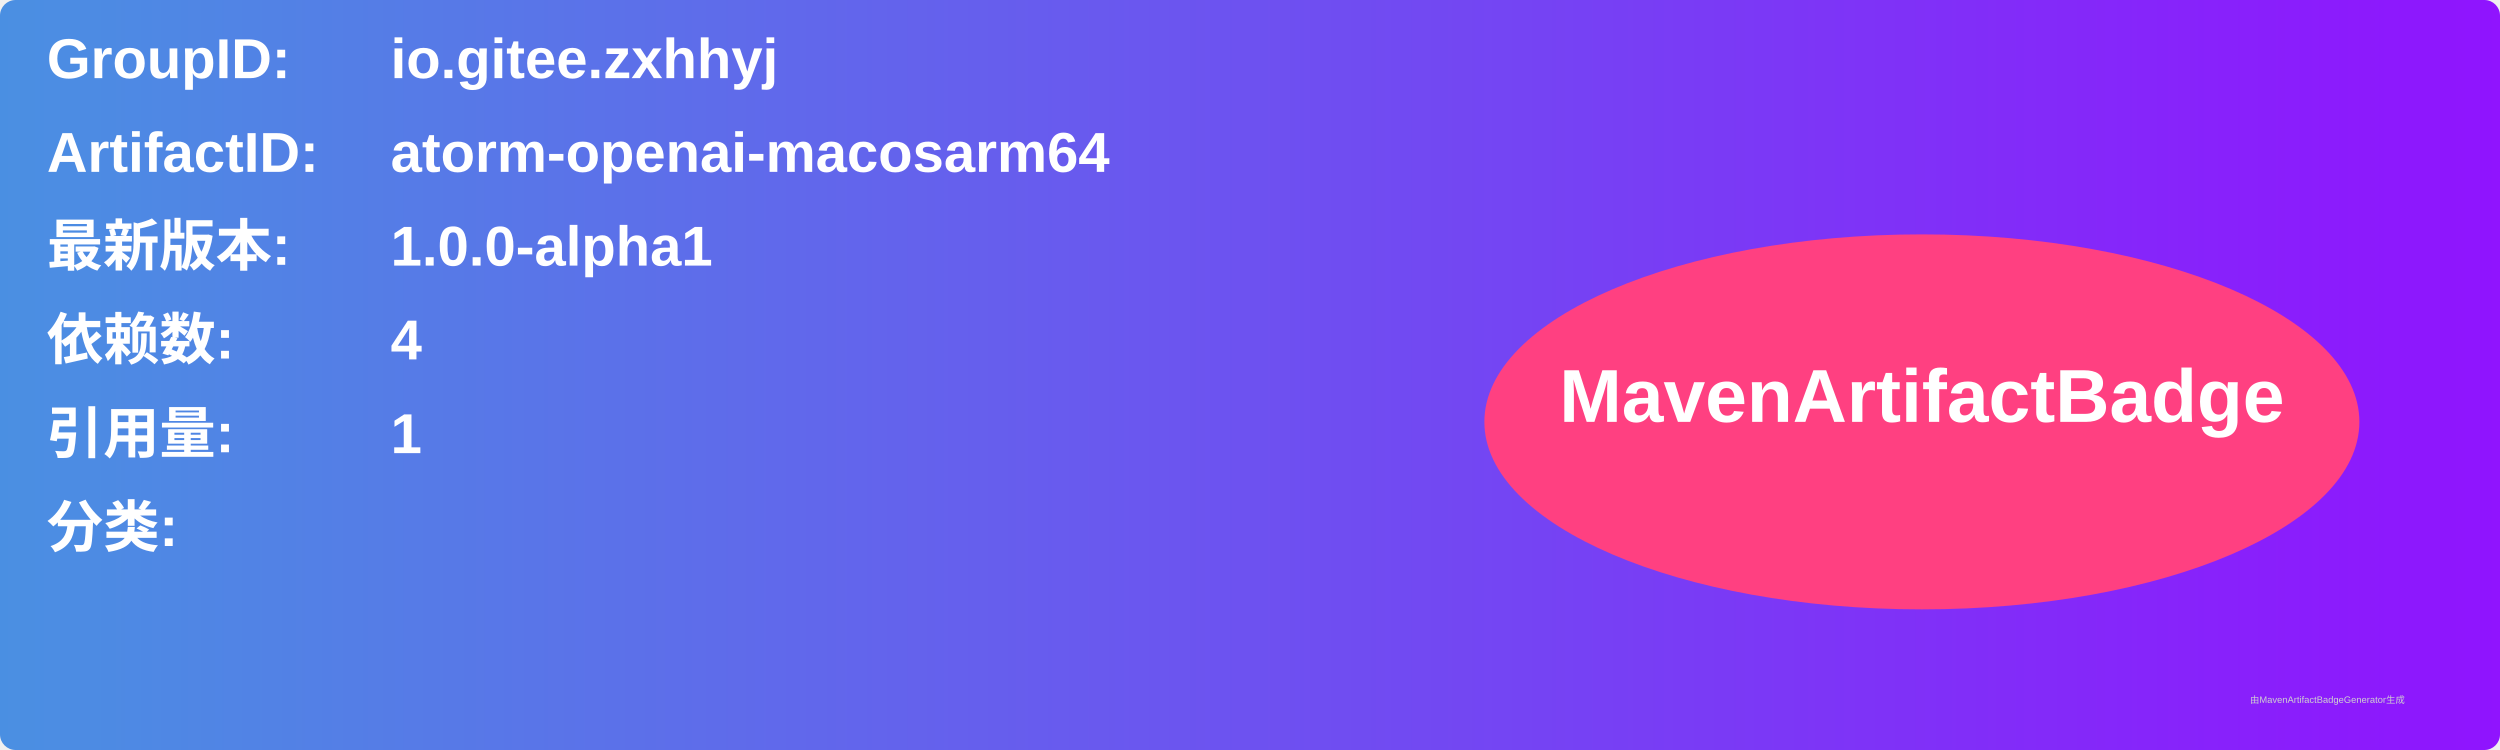
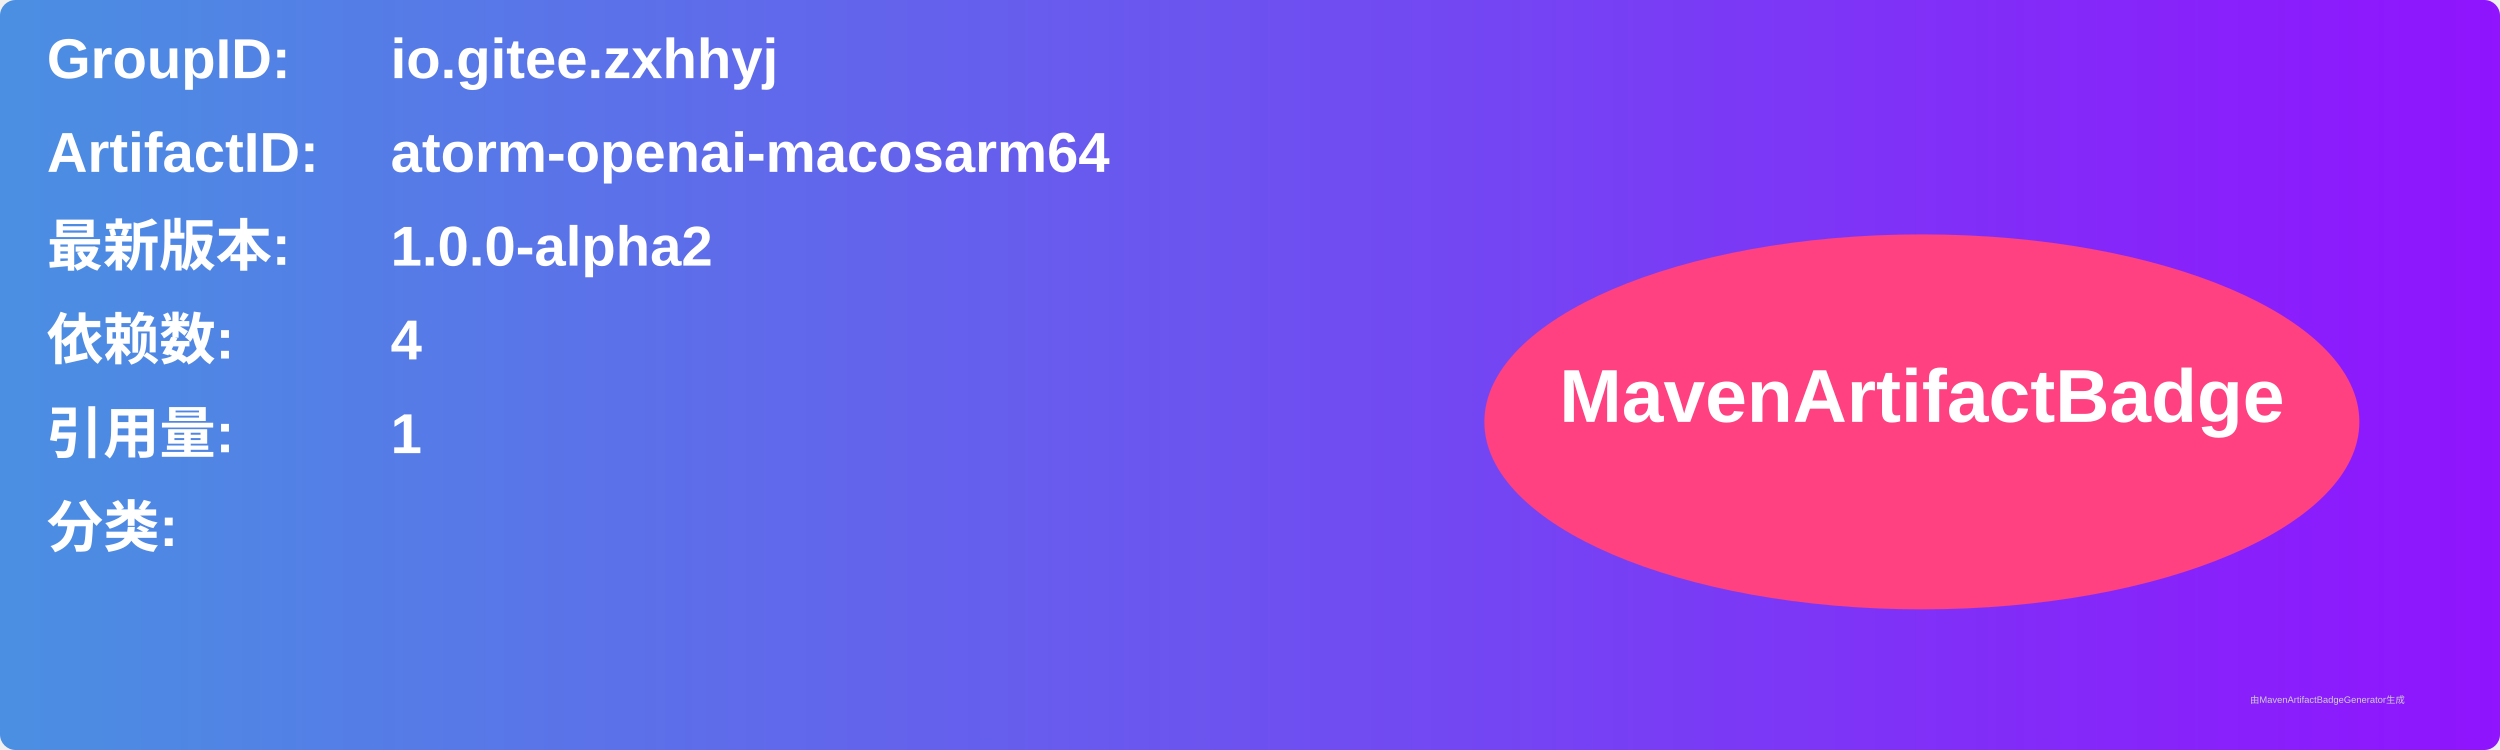
<svg xmlns="http://www.w3.org/2000/svg" width="800" height="240" viewBox="0 0 800 240">
  <linearGradient id="grad" x1="0%" y1="0%" x2="100%" y2="0%">
    <stop offset="0%" stop-color="#4a90e2" />
    <stop offset="100%" stop-color="#9013fe" />
  </linearGradient>
  <rect width="100%" height="100%" rx="5" ry="5" fill="url(#grad)" />
  <g transform="translate(15, 15)">
    <text x="0" y="10" font-family="Arial" font-size="18" fill="white" font-weight="bold" width="260">GroupID:</text>
    <text x="110" y="10" font-family="Arial" font-size="18" fill="white" font-weight="bold" width="460">io.gitee.zxhhyj</text>
    <text x="0" y="40" font-family="Arial" font-size="18" fill="white" font-weight="bold" width="260">ArtifactID:</text>
    <text x="110" y="40" font-family="Arial" font-size="18" fill="white" font-weight="bold" width="460">atorm-openai-macosarm64</text>
    <text x="0" y="70" font-family="Arial" font-size="18" fill="white" font-weight="bold">最新版本:</text>
    <text x="110" y="70" font-family="Arial" font-size="18" fill="white" font-weight="bold">
-       <tspan font-weight="bold">1.0.0-alpha1</tspan>
+       <tspan font-weight="bold">1.0.0-alpha2</tspan>
    </text>
    <text x="0" y="100" font-family="Arial" font-size="18" fill="white" font-weight="bold">依赖数: </text>
    <text x="110" y="100" font-family="Arial" font-size="18" fill="white">
      <tspan font-weight="bold">4</tspan>
    </text>
    <text x="0" y="130" font-family="Arial" font-size="18" fill="white" font-weight="bold">引用量: </text>
    <text x="110" y="130" font-family="Arial" font-size="18" fill="white">
      <tspan font-weight="bold">1</tspan>
    </text>
    <text x="0" y="160" font-family="Arial" font-size="18" fill="white" font-weight="bold">分类:</text>
    <text x="10" y="190" font-family="Arial" font-size="10" fill="white">
      <tspan font-weight="bold" />
    </text>
    <ellipse cx="600" cy="120" rx="140" ry="60" fill="#ff4081" />
    <text x="600" y="120" text-anchor="middle" font-family="Arial" font-size="24" fill="white" font-weight="bold">MavenArtifactBadge</text>
  </g>
  <text x="720" y="225" font-family="Arial" font-size="3" fill="#d0d0d0">由MavenArtifactBadgeGenerator生成</text>
</svg>
